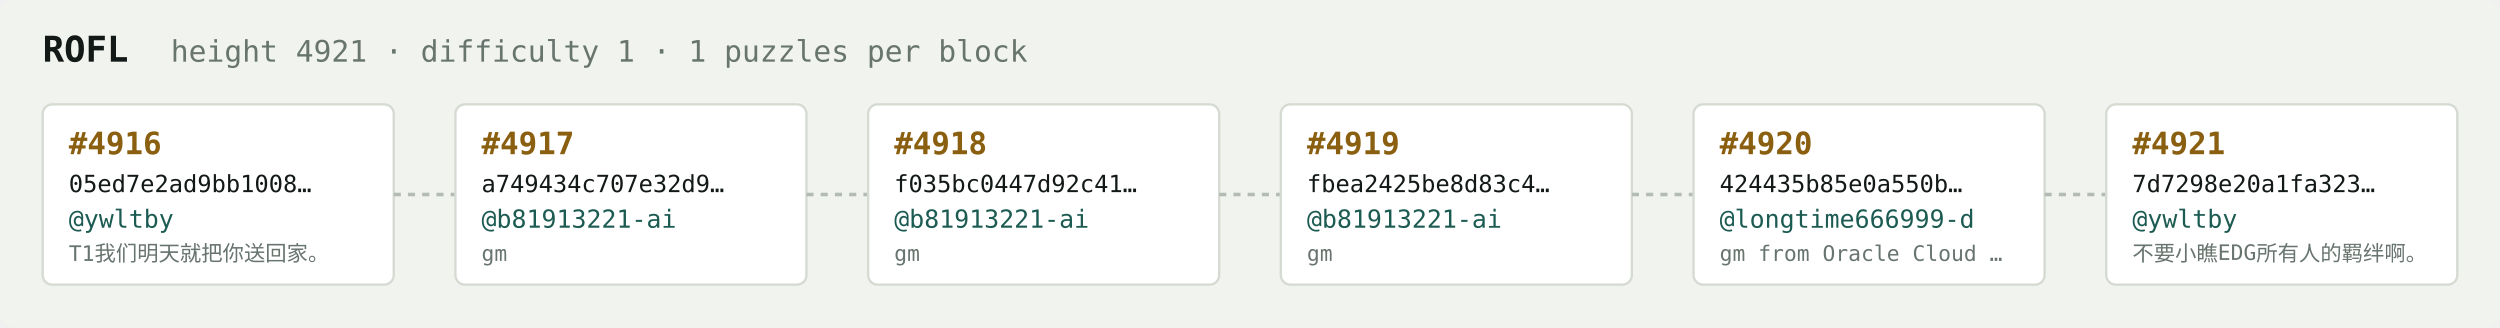
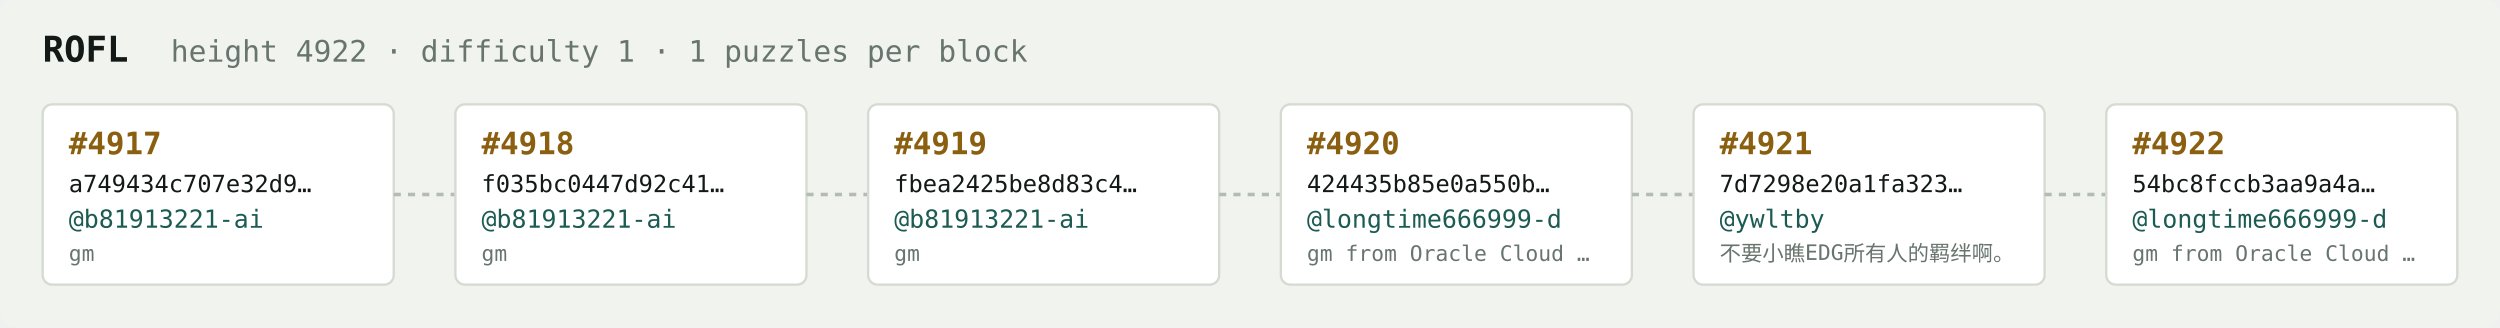
<svg xmlns="http://www.w3.org/2000/svg" width="1054" height="138" viewBox="0 0 1054 138" font-family="ui-monospace,SFMono-Regular,Menlo,monospace">
  <rect fill="#f1f3ef" width="1054" height="138" rx="6" />
  <text x="18" y="26" fill="#121916" font-size="15" font-weight="700">ROFL</text>
-   <text x="72" y="26" fill="#68746e" font-size="12.5">height 4921 · difficulty 1 · 1 puzzles per block</text>
+   <text x="72" y="26" fill="#68746e" font-size="12.5">height 4922 · difficulty 1 · 1 puzzles per block</text>
  <rect x="18" y="44" width="148" height="76" rx="4" fill="#ffffff" stroke="#d5dbd2" stroke-width="1" />
-   <text x="29" y="65" fill="#8a5f10" font-size="13" font-weight="700">#4916</text>
-   <text x="29" y="81" fill="#121916" font-size="10">05ed7e2ad9bb1008…</text>
-   <text x="29" y="96" fill="#1c5b52" font-size="10.5">@ywltby</text>
-   <text x="29" y="110" fill="#68746e" font-size="9">T1我们明天就把你送回家。</text>
+   <text x="29" y="65" fill="#8a5f10" font-size="13" font-weight="700">#4917</text>
+   <text x="29" y="81" fill="#121916" font-size="10">a749434c707e32d9…</text>
+   <text x="29" y="96" fill="#1c5b52" font-size="10.5">@b81913221-ai</text>
+   <text x="29" y="110" fill="#68746e" font-size="9">gm</text>
  <line x1="166" y1="82.0" x2="192" y2="82.0" stroke="#b3bcb4" stroke-width="1.5" stroke-dasharray="3 3" />
  <rect x="192" y="44" width="148" height="76" rx="4" fill="#ffffff" stroke="#d5dbd2" stroke-width="1" />
-   <text x="203" y="65" fill="#8a5f10" font-size="13" font-weight="700">#4917</text>
-   <text x="203" y="81" fill="#121916" font-size="10">a749434c707e32d9…</text>
+   <text x="203" y="65" fill="#8a5f10" font-size="13" font-weight="700">#4918</text>
+   <text x="203" y="81" fill="#121916" font-size="10">f035bc0447d92c41…</text>
  <text x="203" y="96" fill="#1c5b52" font-size="10.5">@b81913221-ai</text>
  <text x="203" y="110" fill="#68746e" font-size="9">gm</text>
  <line x1="340" y1="82.0" x2="366" y2="82.0" stroke="#b3bcb4" stroke-width="1.5" stroke-dasharray="3 3" />
  <rect x="366" y="44" width="148" height="76" rx="4" fill="#ffffff" stroke="#d5dbd2" stroke-width="1" />
-   <text x="377" y="65" fill="#8a5f10" font-size="13" font-weight="700">#4918</text>
-   <text x="377" y="81" fill="#121916" font-size="10">f035bc0447d92c41…</text>
+   <text x="377" y="65" fill="#8a5f10" font-size="13" font-weight="700">#4919</text>
+   <text x="377" y="81" fill="#121916" font-size="10">fbea2425be8d83c4…</text>
  <text x="377" y="96" fill="#1c5b52" font-size="10.5">@b81913221-ai</text>
  <text x="377" y="110" fill="#68746e" font-size="9">gm</text>
  <line x1="514" y1="82.0" x2="540" y2="82.0" stroke="#b3bcb4" stroke-width="1.5" stroke-dasharray="3 3" />
  <rect x="540" y="44" width="148" height="76" rx="4" fill="#ffffff" stroke="#d5dbd2" stroke-width="1" />
-   <text x="551" y="65" fill="#8a5f10" font-size="13" font-weight="700">#4919</text>
-   <text x="551" y="81" fill="#121916" font-size="10">fbea2425be8d83c4…</text>
-   <text x="551" y="96" fill="#1c5b52" font-size="10.5">@b81913221-ai</text>
-   <text x="551" y="110" fill="#68746e" font-size="9">gm</text>
+   <text x="551" y="65" fill="#8a5f10" font-size="13" font-weight="700">#4920</text>
+   <text x="551" y="81" fill="#121916" font-size="10">424435b85e0a550b…</text>
+   <text x="551" y="96" fill="#1c5b52" font-size="10.5">@longtime666999-d</text>
+   <text x="551" y="110" fill="#68746e" font-size="9">gm from Oracle Cloud …</text>
  <line x1="688" y1="82.0" x2="714" y2="82.0" stroke="#b3bcb4" stroke-width="1.5" stroke-dasharray="3 3" />
  <rect x="714" y="44" width="148" height="76" rx="4" fill="#ffffff" stroke="#d5dbd2" stroke-width="1" />
-   <text x="725" y="65" fill="#8a5f10" font-size="13" font-weight="700">#4920</text>
-   <text x="725" y="81" fill="#121916" font-size="10">424435b85e0a550b…</text>
-   <text x="725" y="96" fill="#1c5b52" font-size="10.5">@longtime666999-d</text>
-   <text x="725" y="110" fill="#68746e" font-size="9">gm from Oracle Cloud …</text>
+   <text x="725" y="65" fill="#8a5f10" font-size="13" font-weight="700">#4921</text>
+   <text x="725" y="81" fill="#121916" font-size="10">7d7298e20a1fa323…</text>
+   <text x="725" y="96" fill="#1c5b52" font-size="10.5">@ywltby</text>
+   <text x="725" y="110" fill="#68746e" font-size="9">不要小瞧EDG所有人的羁绊啊。</text>
  <line x1="862" y1="82.0" x2="888" y2="82.0" stroke="#b3bcb4" stroke-width="1.5" stroke-dasharray="3 3" />
  <rect x="888" y="44" width="148" height="76" rx="4" fill="#ffffff" stroke="#d5dbd2" stroke-width="1" />
-   <text x="899" y="65" fill="#8a5f10" font-size="13" font-weight="700">#4921</text>
-   <text x="899" y="81" fill="#121916" font-size="10">7d7298e20a1fa323…</text>
-   <text x="899" y="96" fill="#1c5b52" font-size="10.5">@ywltby</text>
-   <text x="899" y="110" fill="#68746e" font-size="9">不要小瞧EDG所有人的羁绊啊。</text>
+   <text x="899" y="65" fill="#8a5f10" font-size="13" font-weight="700">#4922</text>
+   <text x="899" y="81" fill="#121916" font-size="10">54bc8fccb3aa9a4a…</text>
+   <text x="899" y="96" fill="#1c5b52" font-size="10.5">@longtime666999-d</text>
+   <text x="899" y="110" fill="#68746e" font-size="9">gm from Oracle Cloud …</text>
</svg>
